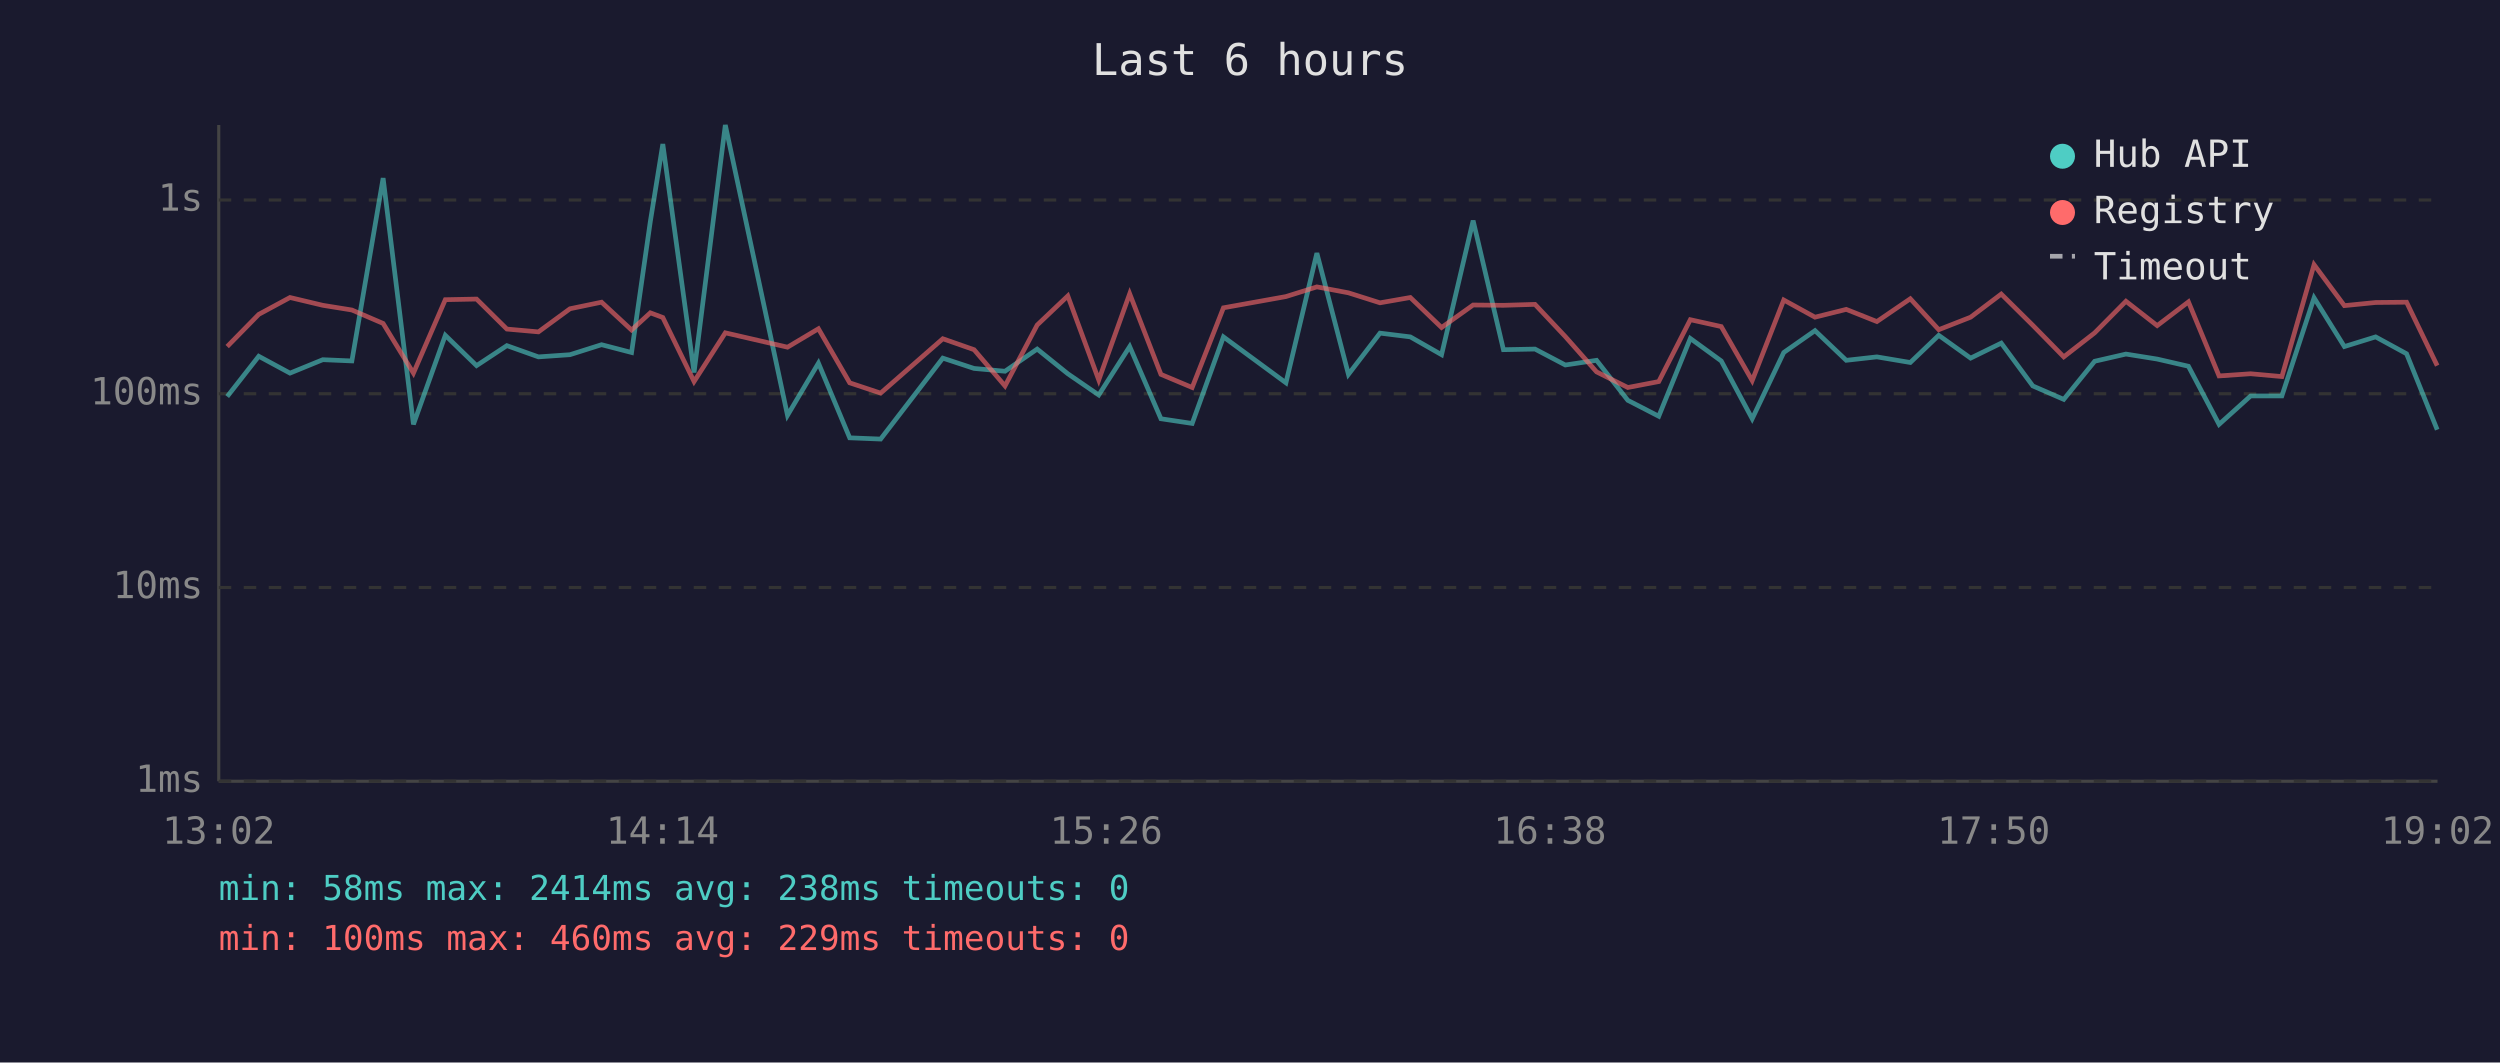
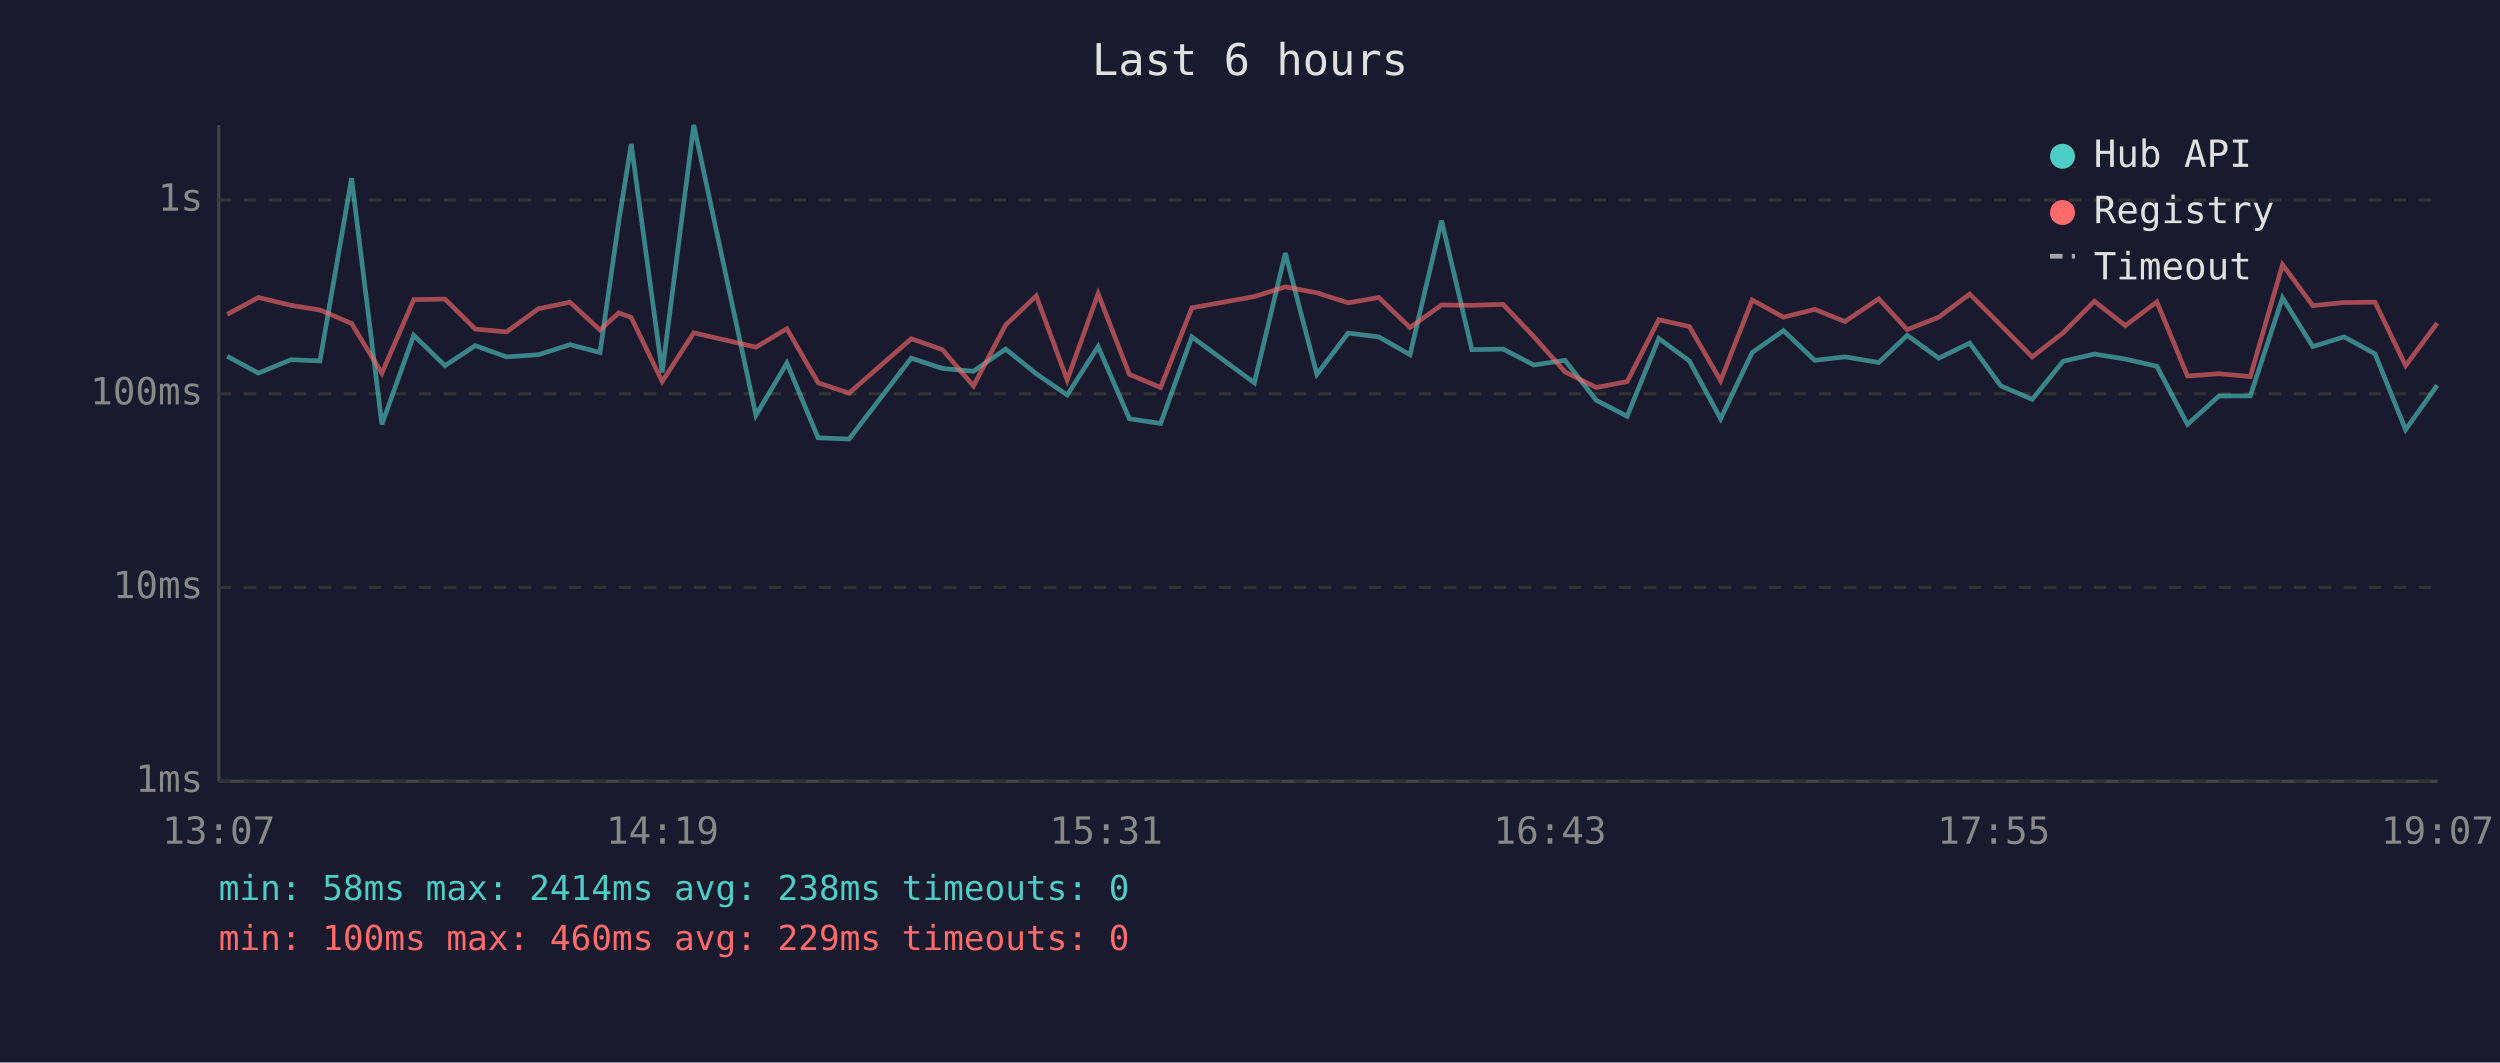
<svg xmlns="http://www.w3.org/2000/svg" viewBox="0 0 800 340" font-family="monospace" font-size="12">
  <rect width="800" height="340" fill="#1a1a2e" />
  <text x="400" y="24" fill="#e0e0e0" font-size="14" text-anchor="middle">Last 6 hours</text>
  <line x1="70" y1="40" x2="70" y2="250" stroke="#444" stroke-width="1" />
  <line x1="70" y1="250" x2="780" y2="250" stroke="#444" stroke-width="1" />
  <line x1="70" y1="250" x2="780" y2="250" stroke="#333" stroke-width="1" stroke-dasharray="4" />
  <text x="65" y="250" fill="#888" text-anchor="end" dominant-baseline="middle">1ms</text>
  <line x1="70" y1="188" x2="780" y2="188" stroke="#333" stroke-width="1" stroke-dasharray="4" />
  <text x="65" y="188" fill="#888" text-anchor="end" dominant-baseline="middle">10ms</text>
  <line x1="70" y1="126" x2="780" y2="126" stroke="#333" stroke-width="1" stroke-dasharray="4" />
  <text x="65" y="126" fill="#888" text-anchor="end" dominant-baseline="middle">100ms</text>
  <line x1="70" y1="64" x2="780" y2="64" stroke="#333" stroke-width="1" stroke-dasharray="4" />
  <text x="65" y="64" fill="#888" text-anchor="end" dominant-baseline="middle">1s</text>
-   <text x="70" y="270" fill="#888" text-anchor="middle">13:02</text>
-   <text x="212" y="270" fill="#888" text-anchor="middle">14:14</text>
-   <text x="354" y="270" fill="#888" text-anchor="middle">15:26</text>
-   <text x="496" y="270" fill="#888" text-anchor="middle">16:38</text>
-   <text x="638" y="270" fill="#888" text-anchor="middle">17:50</text>
-   <text x="780" y="270" fill="#888" text-anchor="middle">19:02</text>
-   <polyline points="72.7,126.9 82.8,114.0 92.8,119.4 103.3,115.1 112.6,115.5 122.6,57.0 132.3,135.8 142.5,107.3 152.5,117.0 162.2,110.6 172.3,114.2 182.4,113.5 192.5,110.3 202.1,112.8 208.1,70.9 212.1,46.1 222.1,119.2 232.1,40.0 252.0,132.9 261.9,116.2 271.9,140.1 281.8,140.5 301.7,114.6 311.7,117.9 321.6,118.8 331.9,111.7 341.7,119.6 351.6,126.4 361.5,110.9 371.5,134.0 381.5,135.5 391.5,107.8 411.5,122.5 421.4,81.0 431.5,119.8 441.6,106.6 451.3,107.8 461.3,113.5 471.4,70.6 481.1,111.9 491.2,111.7 500.9,116.8 510.9,115.3 520.9,128.1 530.8,133.2 540.9,108.3 550.8,115.5 560.7,134.0 570.8,112.8 580.8,105.8 590.8,115.3 600.6,114.2 611.3,116.0 620.4,107.3 630.6,114.6 640.4,109.8 650.5,123.5 660.4,127.8 670.3,115.6 680.3,113.3 690.3,114.9 700.3,117.2 710.1,135.8 720.2,126.7 730.2,126.7 740.5,95.3 750.2,110.9 760.2,107.8 770.1,113.2 779.9,137.5" fill="none" stroke="#4ecdc4" stroke-width="1.5" opacity="0.6" />
-   <polyline points="72.7,110.9 82.8,100.6 92.8,95.2 103.3,97.7 112.6,99.2 122.6,103.5 132.3,119.4 142.5,95.9 152.5,95.7 162.2,105.3 172.3,106.2 182.4,98.8 192.5,96.7 202.1,105.6 208.1,100.1 212.1,101.6 222.1,122.1 232.1,106.5 252.0,111.1 261.9,105.2 271.9,122.5 281.8,125.8 301.7,108.4 311.7,111.9 321.6,123.5 331.9,104.0 341.7,94.7 351.6,121.6 361.5,94.0 371.5,119.8 381.5,124.0 391.5,98.5 411.5,94.9 421.4,91.8 431.5,93.7 441.6,96.9 451.3,95.2 461.3,104.8 471.4,97.6 481.1,97.7 491.2,97.4 500.9,107.7 510.9,119.0 520.9,124.0 530.8,122.1 540.9,102.3 550.8,104.5 560.7,121.8 570.8,96.0 580.8,101.5 590.8,99.0 600.6,102.9 611.3,95.6 620.4,105.5 630.6,101.5 640.4,94.1 650.5,104.1 660.4,114.2 670.3,106.5 680.3,96.4 690.3,104.2 700.3,96.6 710.1,120.3 720.2,119.6 730.2,120.5 740.5,84.7 750.2,97.8 760.2,96.8 770.1,96.7 779.9,117.0" fill="none" stroke="#ff6b6b" stroke-width="1.5" opacity="0.6" />
+   <text x="70" y="270" fill="#888" text-anchor="middle">13:07</text>
+   <text x="212" y="270" fill="#888" text-anchor="middle">14:19</text>
+   <text x="354" y="270" fill="#888" text-anchor="middle">15:31</text>
+   <text x="496" y="270" fill="#888" text-anchor="middle">16:43</text>
+   <text x="638" y="270" fill="#888" text-anchor="middle">17:55</text>
+   <text x="780" y="270" fill="#888" text-anchor="middle">19:07</text>
+   <polyline points="72.7,114.0 82.7,119.4 93.1,115.1 102.4,115.5 112.5,57.0 122.2,135.8 132.4,107.3 142.4,117.0 152.1,110.6 162.1,114.2 172.3,113.5 182.4,110.3 192.0,112.8 198.0,70.9 202.0,46.1 211.9,119.2 222.0,40.0 241.9,132.9 251.8,116.2 261.8,140.1 271.7,140.5 291.6,114.6 301.6,117.9 311.5,118.8 321.8,111.7 331.6,119.6 341.5,126.4 351.4,110.9 361.4,134.0 371.4,135.5 381.4,107.8 401.4,122.5 411.3,81.0 421.4,119.8 431.4,106.6 441.2,107.8 451.2,113.5 461.3,70.6 471.0,111.9 481.0,111.7 490.8,116.8 500.8,115.3 510.8,128.1 520.7,133.2 530.8,108.3 540.6,115.5 550.6,134.0 560.7,112.8 570.7,105.8 580.7,115.3 590.4,114.2 601.2,116.0 610.3,107.3 620.4,114.6 630.3,109.8 640.3,123.5 650.3,127.8 660.2,115.6 670.2,113.3 680.1,114.9 690.2,117.2 700.0,135.8 710.1,126.7 720.1,126.7 730.4,95.3 740.1,110.9 750.1,107.8 760.0,113.2 769.8,137.5 779.9,123.3" fill="none" stroke="#4ecdc4" stroke-width="1.5" opacity="0.6" />
+   <polyline points="72.7,100.6 82.7,95.2 93.1,97.7 102.4,99.2 112.5,103.5 122.2,119.4 132.4,95.9 142.4,95.7 152.1,105.3 162.1,106.2 172.3,98.8 182.4,96.7 192.0,105.6 198.0,100.1 202.0,101.6 211.9,122.1 222.0,106.5 241.9,111.1 251.8,105.2 261.8,122.5 271.7,125.8 291.6,108.4 301.6,111.9 311.5,123.5 321.8,104.0 331.6,94.7 341.5,121.6 351.4,94.0 361.4,119.8 371.4,124.0 381.4,98.5 401.4,94.9 411.3,91.8 421.4,93.7 431.4,96.9 441.2,95.2 451.2,104.8 461.3,97.6 471.0,97.7 481.0,97.4 490.8,107.7 500.8,119.0 510.8,124.0 520.7,122.1 530.8,102.3 540.6,104.5 550.6,121.8 560.7,96.0 570.7,101.5 580.7,99.0 590.4,102.9 601.2,95.6 610.3,105.5 620.4,101.5 630.3,94.1 640.3,104.1 650.3,114.2 660.2,106.5 670.2,96.4 680.1,104.2 690.2,96.6 700.0,120.3 710.1,119.6 720.1,120.5 730.4,84.7 740.1,97.8 750.1,96.8 760.0,96.7 769.8,117.0 779.9,103.4" fill="none" stroke="#ff6b6b" stroke-width="1.5" opacity="0.6" />
  <circle cx="660" cy="50" r="4" fill="#4ecdc4" />
  <text x="670" y="50" fill="#e0e0e0" dominant-baseline="middle">Hub API</text>
  <circle cx="660" cy="68" r="4" fill="#ff6b6b" />
  <text x="670" y="68" fill="#e0e0e0" dominant-baseline="middle">Registry</text>
  <line x1="656" y1="82" x2="664" y2="82" stroke="#e0e0e0" stroke-width="1.5" stroke-dasharray="4,3" opacity="0.7" />
  <text x="670" y="86" fill="#e0e0e0" dominant-baseline="middle">Timeout</text>
  <text x="70" y="288" fill="#4ecdc4" font-size="11">min: 58ms  max: 2414ms  avg: 238ms  timeouts: 0</text>
  <text x="70" y="304" fill="#ff6b6b" font-size="11">min: 100ms  max: 460ms  avg: 229ms  timeouts: 0</text>
</svg>
